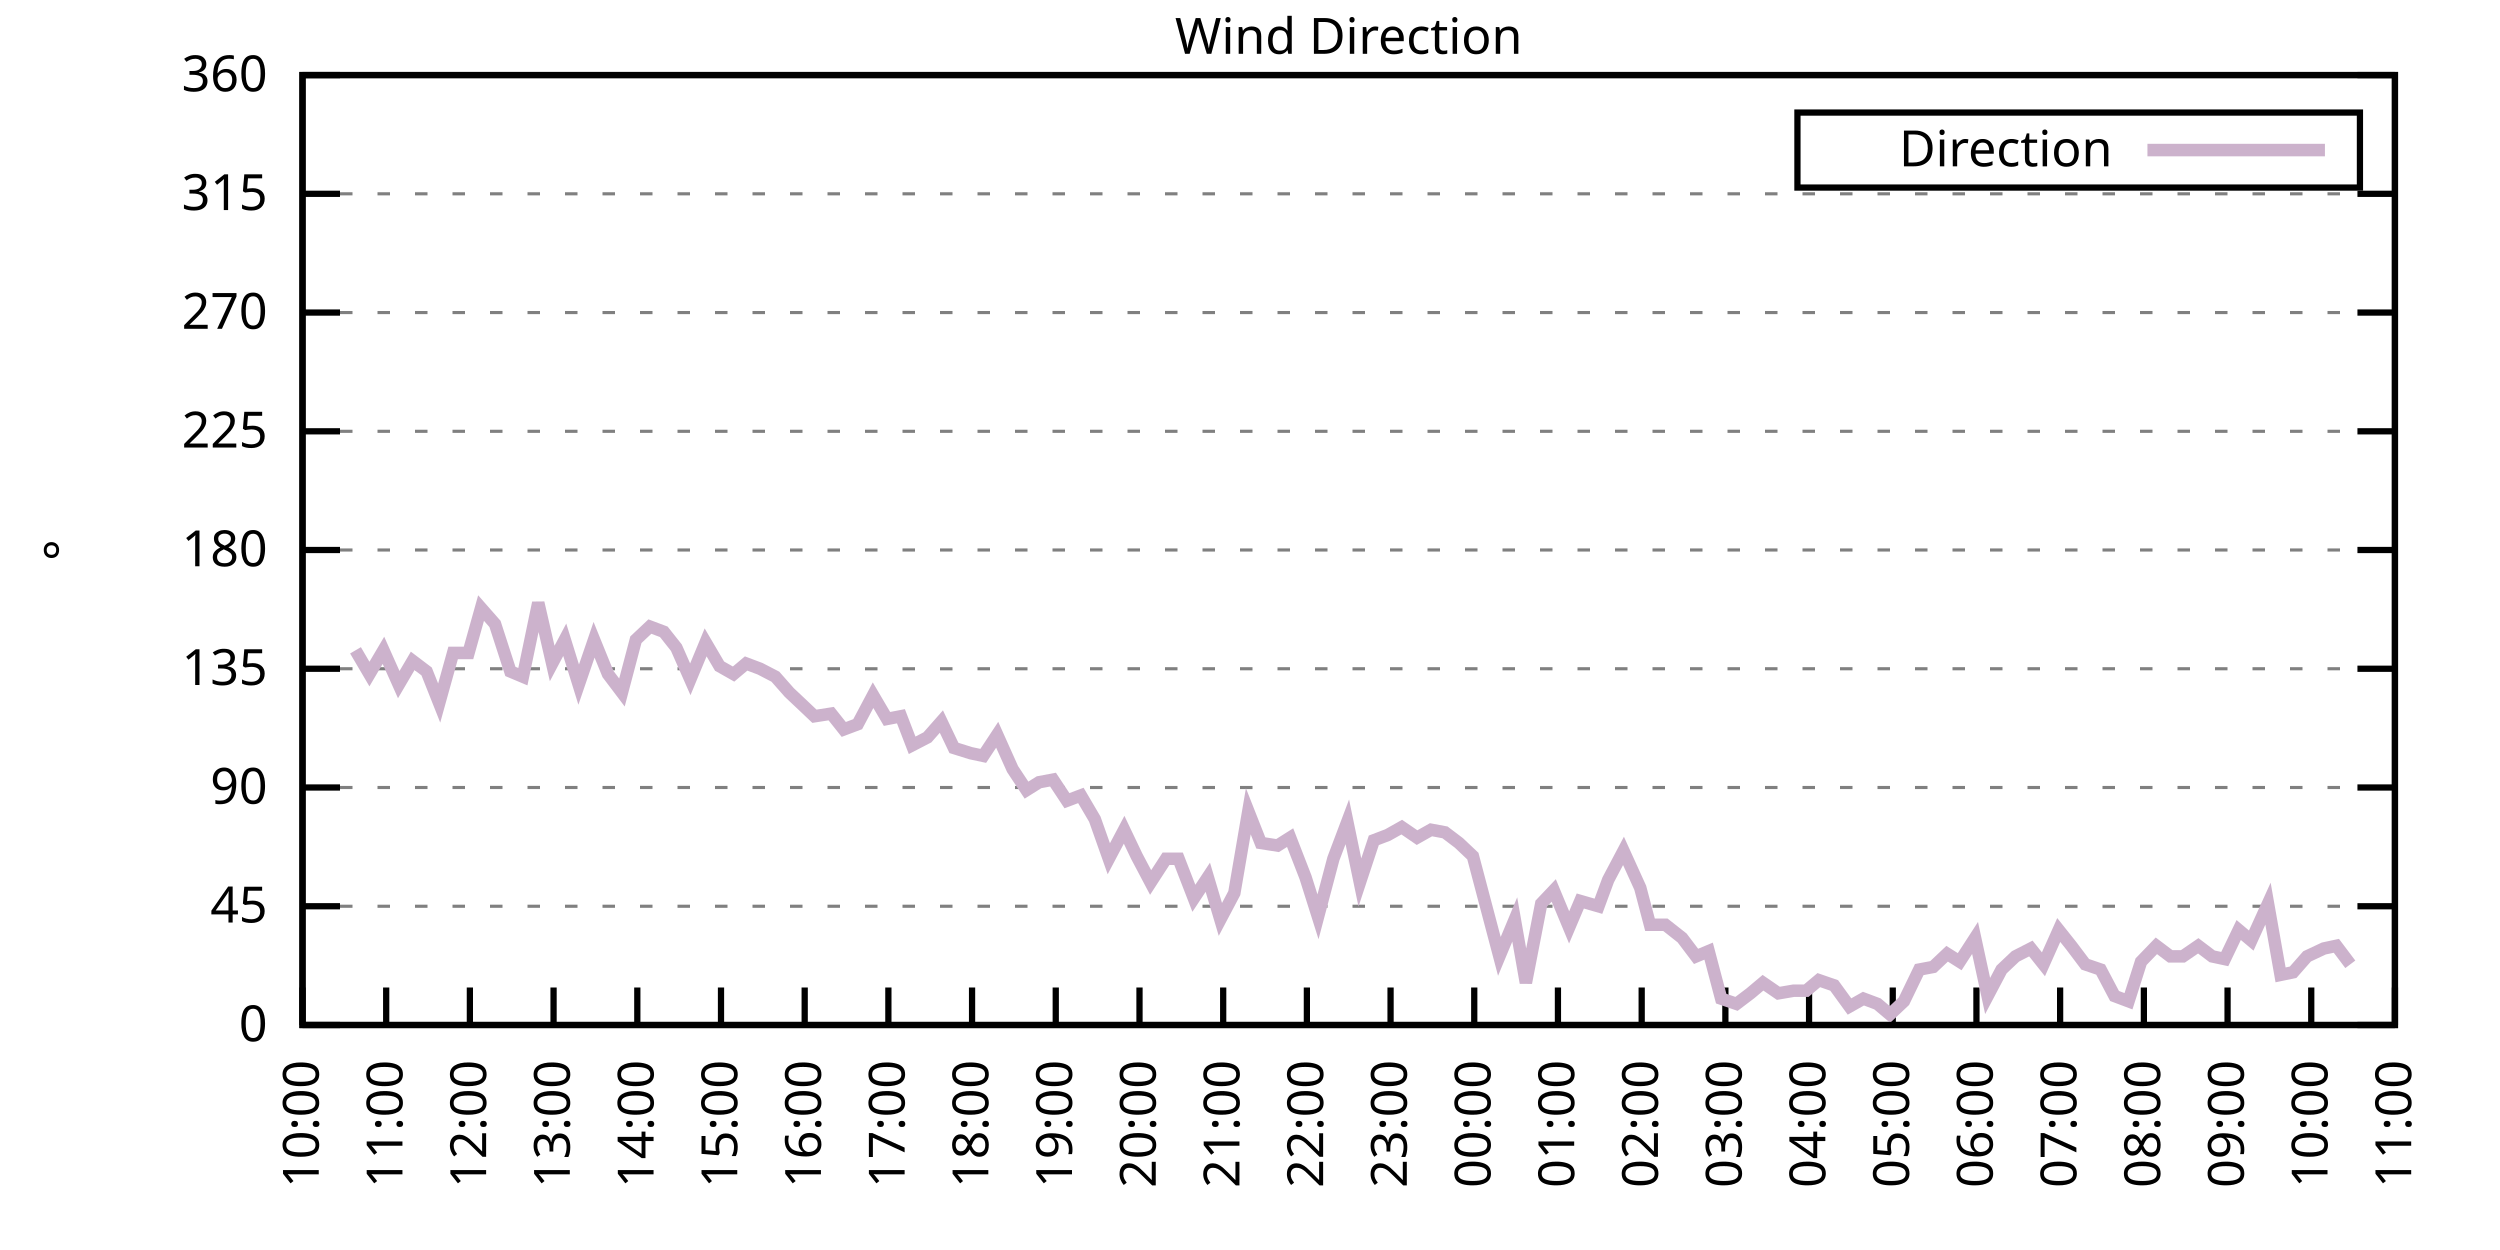
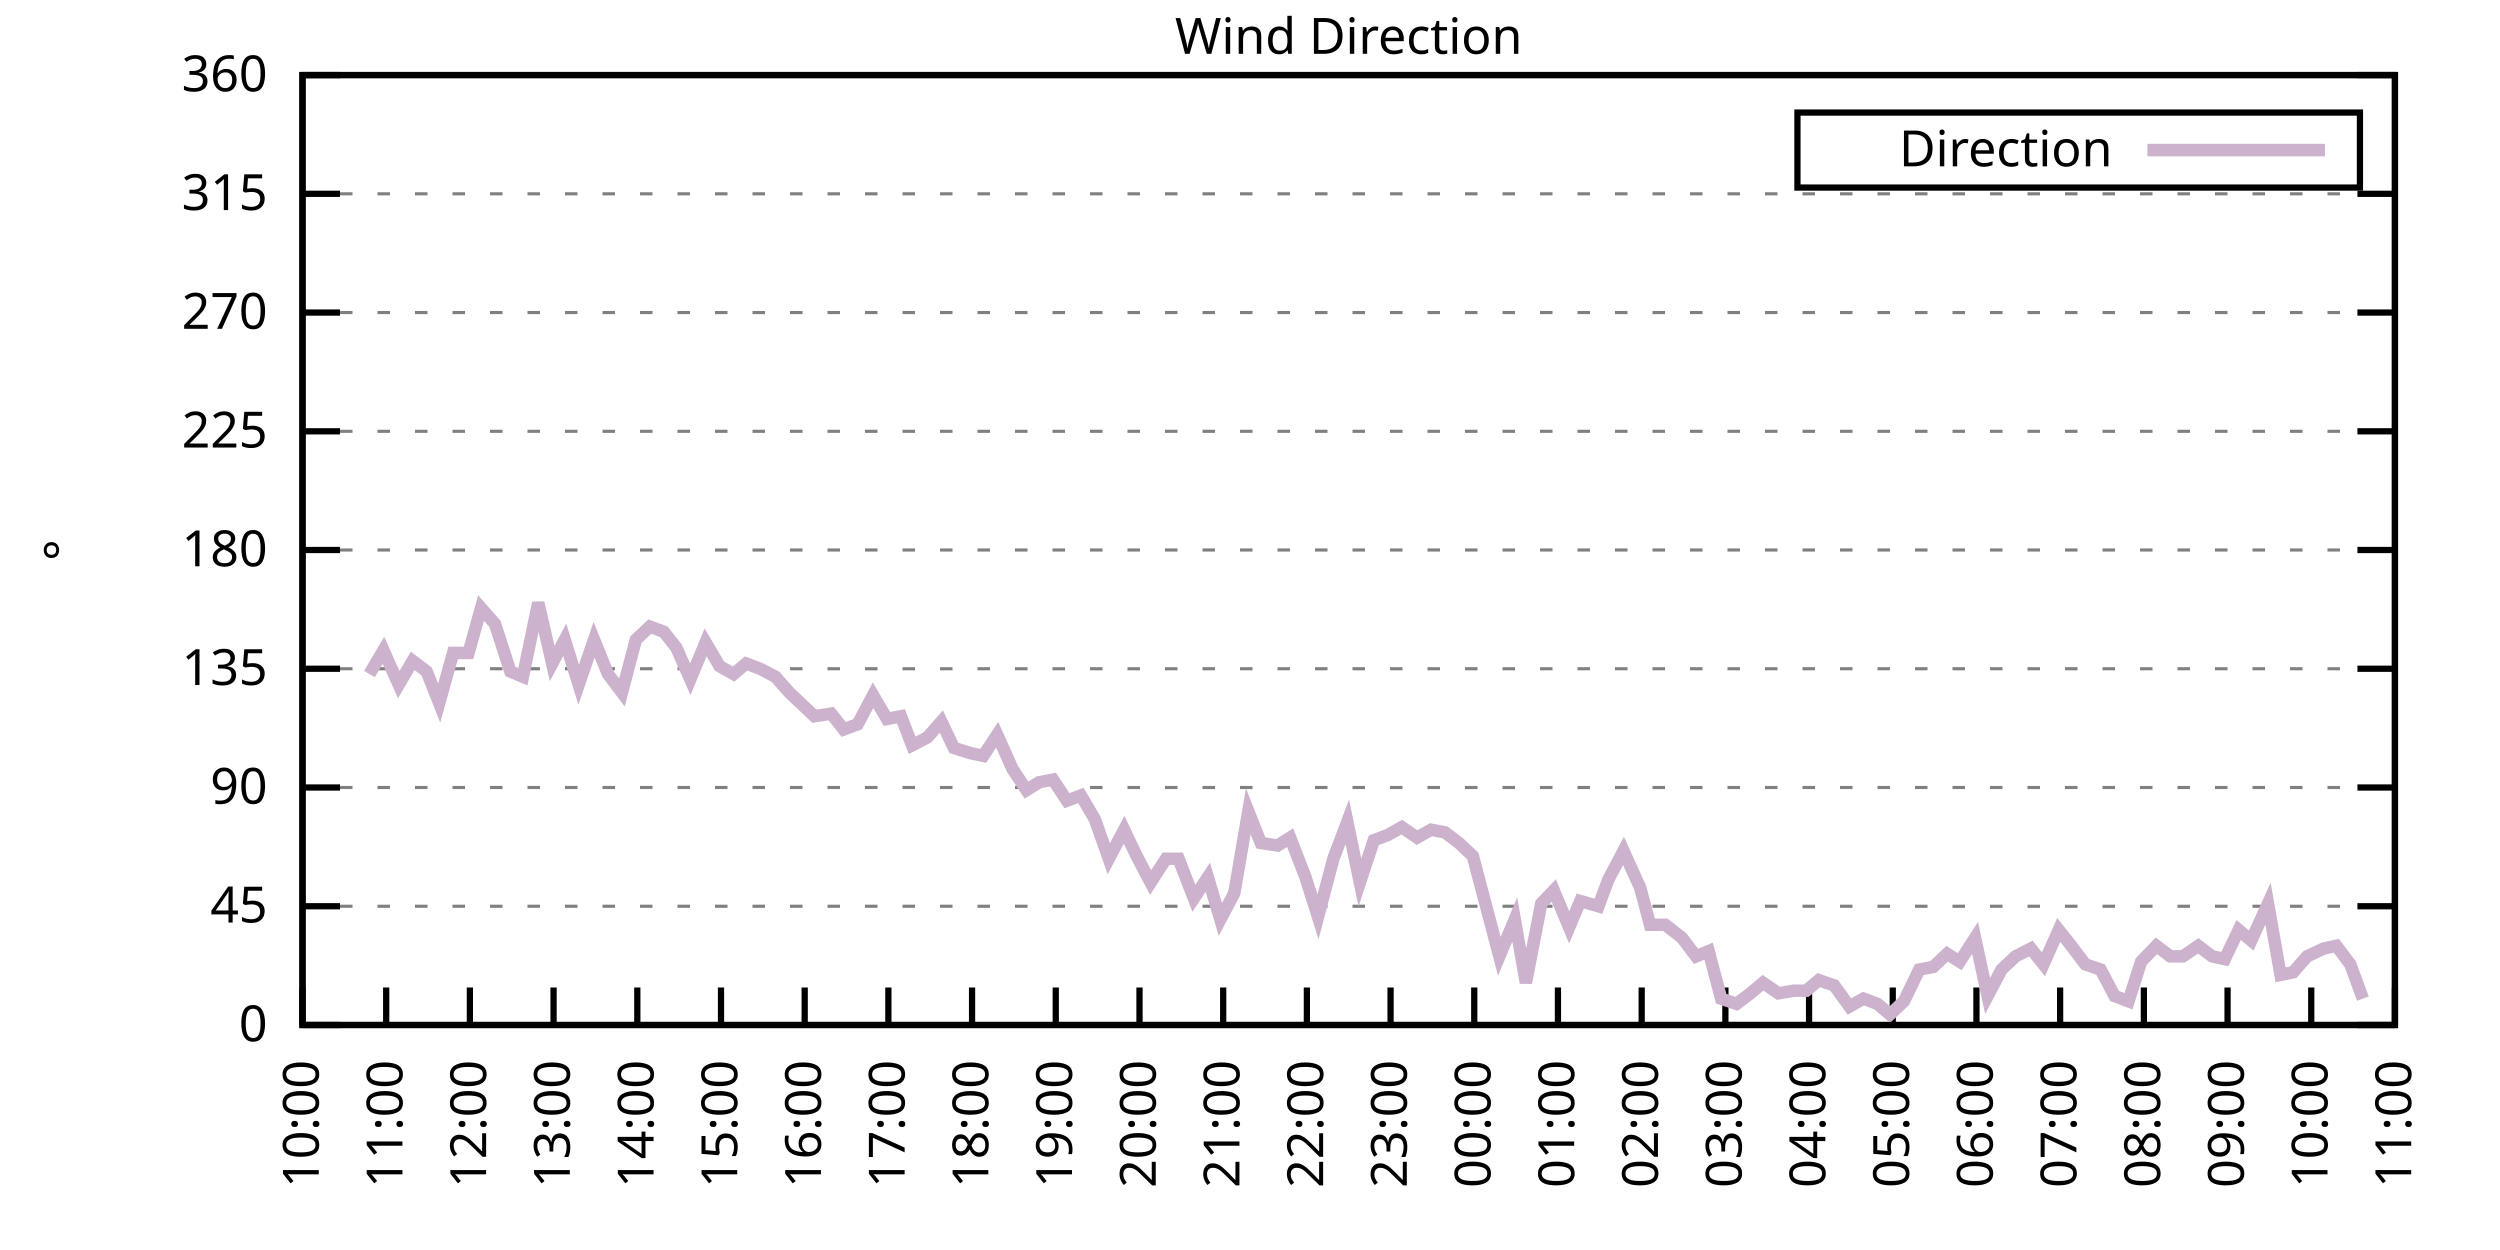
<svg xmlns="http://www.w3.org/2000/svg" xmlns:xlink="http://www.w3.org/1999/xlink" width="400" height="200" viewBox="0 0 400 200">
  <g id="gnuplot_canvas">
    <rect x="0" y="0" width="400" height="200" fill="none" />
    <defs>
      <circle id="gpDot" r="0.5" stroke-width="0.5" stroke="currentColor" />
      <path id="gpPt0" stroke-width="0.333" stroke="currentColor" d="M-1,0 h2 M0,-1 v2" />
      <path id="gpPt1" stroke-width="0.333" stroke="currentColor" d="M-1,-1 L1,1 M1,-1 L-1,1" />
      <path id="gpPt2" stroke-width="0.333" stroke="currentColor" d="M-1,0 L1,0 M0,-1 L0,1 M-1,-1 L1,1 M-1,1 L1,-1" />
      <rect id="gpPt3" stroke-width="0.333" stroke="currentColor" x="-1" y="-1" width="2" height="2" />
      <rect id="gpPt4" stroke-width="0.333" stroke="currentColor" fill="currentColor" x="-1" y="-1" width="2" height="2" />
      <circle id="gpPt5" stroke-width="0.333" stroke="currentColor" cx="0" cy="0" r="1" />
      <use xlink:href="#gpPt5" id="gpPt6" fill="currentColor" stroke="none" />
      <path id="gpPt7" stroke-width="0.333" stroke="currentColor" d="M0,-1.33 L-1.33,0.67 L1.33,0.67 z" />
      <use xlink:href="#gpPt7" id="gpPt8" fill="currentColor" stroke="none" />
      <use xlink:href="#gpPt7" id="gpPt9" stroke="currentColor" transform="rotate(180)" />
      <use xlink:href="#gpPt9" id="gpPt10" fill="currentColor" stroke="none" />
      <use xlink:href="#gpPt3" id="gpPt11" stroke="currentColor" transform="rotate(45)" />
      <use xlink:href="#gpPt11" id="gpPt12" fill="currentColor" stroke="none" />
      <path id="gpPt13" stroke-width="0.333" stroke="currentColor" d="M0,1.330 L1.265,0.411 L0.782,-1.067 L-0.782,-1.076 L-1.265,0.411 z" />
      <use xlink:href="#gpPt13" id="gpPt14" fill="currentColor" stroke="none" />
      <filter id="textbox" filterUnits="objectBoundingBox" x="0" y="0" height="1" width="1">
        <feFlood flood-color="white" flood-opacity="1" result="bgnd" />
        <feComposite in="SourceGraphic" in2="bgnd" operator="atop" />
      </filter>
      <filter id="greybox" filterUnits="objectBoundingBox" x="0" y="0" height="1" width="1">
        <feFlood flood-color="lightgrey" flood-opacity="1" result="grey" />
        <feComposite in="SourceGraphic" in2="grey" operator="atop" />
      </filter>
    </defs>
    <g fill="none" color="white" stroke="currentColor" stroke-width="1.00" stroke-linecap="butt" stroke-linejoin="miter">
</g>
    <g fill="none" color="black" stroke="currentColor" stroke-width="1.00" stroke-linecap="butt" stroke-linejoin="miter">
      <g stroke="none" shape-rendering="crispEdges">
        <polygon fill="rgb(255, 255, 255)" points="48.40,164.00 383.18,164.00 383.18,12.02 48.40,12.02 " />
      </g>
    </g>
    <g fill="none" color="black" stroke="currentColor" stroke-width="1.00" stroke-linecap="butt" stroke-linejoin="miter">
</g>
    <g fill="none" color="black" stroke="black" stroke-width="0.50" stroke-linecap="butt" stroke-linejoin="miter">
</g>
    <g fill="none" color="gray" stroke="currentColor" stroke-width="0.50" stroke-linecap="butt" stroke-linejoin="miter">
      <path stroke="gray" stroke-dasharray="2,4" class="gridline" d="M48.40,164.00 L383.19,164.00  " />
    </g>
    <g fill="none" color="gray" stroke="gray" stroke-width="1.00" stroke-linecap="butt" stroke-linejoin="miter">
</g>
    <g fill="none" color="black" stroke="currentColor" stroke-width="1.00" stroke-linecap="butt" stroke-linejoin="miter">
      <path stroke="black" d="M48.40,164.00 L54.40,164.00 M383.19,164.00 L377.19,164.00  " />
      <g transform="translate(42.80,166.60)" stroke="none" fill="black" font-family="Sans" font-size="8.00" text-anchor="end">
        <text>
          <tspan font-family="Sans"> 0</tspan>
        </text>
      </g>
    </g>
    <g fill="none" color="black" stroke="currentColor" stroke-width="1.00" stroke-linecap="butt" stroke-linejoin="miter">
</g>
    <g fill="none" color="black" stroke="black" stroke-width="0.50" stroke-linecap="butt" stroke-linejoin="miter">
</g>
    <g fill="none" color="gray" stroke="currentColor" stroke-width="0.50" stroke-linecap="butt" stroke-linejoin="miter">
      <path stroke="gray" stroke-dasharray="2,4" class="gridline" d="M48.40,145.00 L383.19,145.00  " />
    </g>
    <g fill="none" color="gray" stroke="gray" stroke-width="1.00" stroke-linecap="butt" stroke-linejoin="miter">
</g>
    <g fill="none" color="black" stroke="currentColor" stroke-width="1.00" stroke-linecap="butt" stroke-linejoin="miter">
      <path stroke="black" d="M48.40,145.00 L54.40,145.00 M383.19,145.00 L377.19,145.00  " />
      <g transform="translate(42.80,147.60)" stroke="none" fill="black" font-family="Sans" font-size="8.00" text-anchor="end">
        <text>
          <tspan font-family="Sans"> 45</tspan>
        </text>
      </g>
    </g>
    <g fill="none" color="black" stroke="currentColor" stroke-width="1.00" stroke-linecap="butt" stroke-linejoin="miter">
</g>
    <g fill="none" color="black" stroke="black" stroke-width="0.50" stroke-linecap="butt" stroke-linejoin="miter">
</g>
    <g fill="none" color="gray" stroke="currentColor" stroke-width="0.50" stroke-linecap="butt" stroke-linejoin="miter">
      <path stroke="gray" stroke-dasharray="2,4" class="gridline" d="M48.40,126.00 L383.19,126.00  " />
    </g>
    <g fill="none" color="gray" stroke="gray" stroke-width="1.00" stroke-linecap="butt" stroke-linejoin="miter">
</g>
    <g fill="none" color="black" stroke="currentColor" stroke-width="1.00" stroke-linecap="butt" stroke-linejoin="miter">
      <path stroke="black" d="M48.40,126.00 L54.40,126.00 M383.19,126.00 L377.19,126.00  " />
      <g transform="translate(42.80,128.60)" stroke="none" fill="black" font-family="Sans" font-size="8.00" text-anchor="end">
        <text>
          <tspan font-family="Sans"> 90</tspan>
        </text>
      </g>
    </g>
    <g fill="none" color="black" stroke="currentColor" stroke-width="1.00" stroke-linecap="butt" stroke-linejoin="miter">
</g>
    <g fill="none" color="black" stroke="black" stroke-width="0.50" stroke-linecap="butt" stroke-linejoin="miter">
</g>
    <g fill="none" color="gray" stroke="currentColor" stroke-width="0.50" stroke-linecap="butt" stroke-linejoin="miter">
      <path stroke="gray" stroke-dasharray="2,4" class="gridline" d="M48.40,107.00 L383.19,107.00  " />
    </g>
    <g fill="none" color="gray" stroke="gray" stroke-width="1.00" stroke-linecap="butt" stroke-linejoin="miter">
</g>
    <g fill="none" color="black" stroke="currentColor" stroke-width="1.00" stroke-linecap="butt" stroke-linejoin="miter">
      <path stroke="black" d="M48.40,107.00 L54.40,107.00 M383.19,107.00 L377.19,107.00  " />
      <g transform="translate(42.80,109.60)" stroke="none" fill="black" font-family="Sans" font-size="8.00" text-anchor="end">
        <text>
          <tspan font-family="Sans"> 135</tspan>
        </text>
      </g>
    </g>
    <g fill="none" color="black" stroke="currentColor" stroke-width="1.00" stroke-linecap="butt" stroke-linejoin="miter">
</g>
    <g fill="none" color="black" stroke="black" stroke-width="0.50" stroke-linecap="butt" stroke-linejoin="miter">
</g>
    <g fill="none" color="gray" stroke="currentColor" stroke-width="0.50" stroke-linecap="butt" stroke-linejoin="miter">
      <path stroke="gray" stroke-dasharray="2,4" class="gridline" d="M48.40,88.00 L383.19,88.00  " />
    </g>
    <g fill="none" color="gray" stroke="gray" stroke-width="1.00" stroke-linecap="butt" stroke-linejoin="miter">
</g>
    <g fill="none" color="black" stroke="currentColor" stroke-width="1.00" stroke-linecap="butt" stroke-linejoin="miter">
      <path stroke="black" d="M48.40,88.00 L54.40,88.00 M383.19,88.00 L377.19,88.00  " />
      <g transform="translate(42.80,90.60)" stroke="none" fill="black" font-family="Sans" font-size="8.00" text-anchor="end">
        <text>
          <tspan font-family="Sans"> 180</tspan>
        </text>
      </g>
    </g>
    <g fill="none" color="black" stroke="currentColor" stroke-width="1.00" stroke-linecap="butt" stroke-linejoin="miter">
</g>
    <g fill="none" color="black" stroke="black" stroke-width="0.50" stroke-linecap="butt" stroke-linejoin="miter">
</g>
    <g fill="none" color="gray" stroke="currentColor" stroke-width="0.50" stroke-linecap="butt" stroke-linejoin="miter">
      <path stroke="gray" stroke-dasharray="2,4" class="gridline" d="M48.40,69.01 L383.19,69.01  " />
    </g>
    <g fill="none" color="gray" stroke="gray" stroke-width="1.00" stroke-linecap="butt" stroke-linejoin="miter">
</g>
    <g fill="none" color="black" stroke="currentColor" stroke-width="1.00" stroke-linecap="butt" stroke-linejoin="miter">
      <path stroke="black" d="M48.40,69.01 L54.40,69.01 M383.19,69.01 L377.19,69.01  " />
      <g transform="translate(42.80,71.61)" stroke="none" fill="black" font-family="Sans" font-size="8.00" text-anchor="end">
        <text>
          <tspan font-family="Sans"> 225</tspan>
        </text>
      </g>
    </g>
    <g fill="none" color="black" stroke="currentColor" stroke-width="1.00" stroke-linecap="butt" stroke-linejoin="miter">
</g>
    <g fill="none" color="black" stroke="black" stroke-width="0.50" stroke-linecap="butt" stroke-linejoin="miter">
</g>
    <g fill="none" color="gray" stroke="currentColor" stroke-width="0.50" stroke-linecap="butt" stroke-linejoin="miter">
      <path stroke="gray" stroke-dasharray="2,4" class="gridline" d="M48.40,50.01 L383.19,50.01  " />
    </g>
    <g fill="none" color="gray" stroke="gray" stroke-width="1.00" stroke-linecap="butt" stroke-linejoin="miter">
</g>
    <g fill="none" color="black" stroke="currentColor" stroke-width="1.00" stroke-linecap="butt" stroke-linejoin="miter">
      <path stroke="black" d="M48.40,50.01 L54.40,50.01 M383.19,50.01 L377.19,50.01  " />
      <g transform="translate(42.80,52.61)" stroke="none" fill="black" font-family="Sans" font-size="8.00" text-anchor="end">
        <text>
          <tspan font-family="Sans"> 270</tspan>
        </text>
      </g>
    </g>
    <g fill="none" color="black" stroke="currentColor" stroke-width="1.00" stroke-linecap="butt" stroke-linejoin="miter">
</g>
    <g fill="none" color="black" stroke="black" stroke-width="0.50" stroke-linecap="butt" stroke-linejoin="miter">
</g>
    <g fill="none" color="gray" stroke="currentColor" stroke-width="0.50" stroke-linecap="butt" stroke-linejoin="miter">
      <path stroke="gray" stroke-dasharray="2,4" class="gridline" d="M48.40,31.01 L383.19,31.01  " />
    </g>
    <g fill="none" color="gray" stroke="gray" stroke-width="1.00" stroke-linecap="butt" stroke-linejoin="miter">
</g>
    <g fill="none" color="black" stroke="currentColor" stroke-width="1.00" stroke-linecap="butt" stroke-linejoin="miter">
      <path stroke="black" d="M48.40,31.01 L54.40,31.01 M383.19,31.01 L377.19,31.01  " />
      <g transform="translate(42.80,33.61)" stroke="none" fill="black" font-family="Sans" font-size="8.00" text-anchor="end">
        <text>
          <tspan font-family="Sans"> 315</tspan>
        </text>
      </g>
    </g>
    <g fill="none" color="black" stroke="currentColor" stroke-width="1.00" stroke-linecap="butt" stroke-linejoin="miter">
</g>
    <g fill="none" color="black" stroke="black" stroke-width="0.50" stroke-linecap="butt" stroke-linejoin="miter">
</g>
    <g fill="none" color="gray" stroke="currentColor" stroke-width="0.50" stroke-linecap="butt" stroke-linejoin="miter">
      <path stroke="gray" stroke-dasharray="2,4" class="gridline" d="M48.40,12.01 L383.19,12.01  " />
    </g>
    <g fill="none" color="gray" stroke="gray" stroke-width="1.00" stroke-linecap="butt" stroke-linejoin="miter">
</g>
    <g fill="none" color="black" stroke="currentColor" stroke-width="1.00" stroke-linecap="butt" stroke-linejoin="miter">
      <path stroke="black" d="M48.40,12.01 L54.40,12.01 M383.19,12.01 L377.19,12.01  " />
      <g transform="translate(42.80,14.61)" stroke="none" fill="black" font-family="Sans" font-size="8.00" text-anchor="end">
        <text>
          <tspan font-family="Sans"> 360</tspan>
        </text>
      </g>
    </g>
    <g fill="none" color="black" stroke="currentColor" stroke-width="1.00" stroke-linecap="butt" stroke-linejoin="miter">
      <path stroke="black" d="M48.40,164.00 L48.40,158.00  " />
      <g transform="translate(51.00,169.60) rotate(270.00)" stroke="none" fill="black" font-family="Sans" font-size="8.00" text-anchor="end">
        <text>
          <tspan font-family="Sans">10:00</tspan>
        </text>
      </g>
    </g>
    <g fill="none" color="black" stroke="currentColor" stroke-width="1.00" stroke-linecap="butt" stroke-linejoin="miter">
      <path stroke="black" d="M61.79,164.00 L61.79,158.00  " />
      <g transform="translate(64.39,169.60) rotate(270.00)" stroke="none" fill="black" font-family="Sans" font-size="8.00" text-anchor="end">
        <text>
          <tspan font-family="Sans">11:00</tspan>
        </text>
      </g>
    </g>
    <g fill="none" color="black" stroke="currentColor" stroke-width="1.00" stroke-linecap="butt" stroke-linejoin="miter">
      <path stroke="black" d="M75.18,164.00 L75.18,158.00  " />
      <g transform="translate(77.78,169.60) rotate(270.00)" stroke="none" fill="black" font-family="Sans" font-size="8.00" text-anchor="end">
        <text>
          <tspan font-family="Sans">12:00</tspan>
        </text>
      </g>
    </g>
    <g fill="none" color="black" stroke="currentColor" stroke-width="1.00" stroke-linecap="butt" stroke-linejoin="miter">
      <path stroke="black" d="M88.57,164.00 L88.57,158.00  " />
      <g transform="translate(91.17,169.60) rotate(270.00)" stroke="none" fill="black" font-family="Sans" font-size="8.00" text-anchor="end">
        <text>
          <tspan font-family="Sans">13:00</tspan>
        </text>
      </g>
    </g>
    <g fill="none" color="black" stroke="currentColor" stroke-width="1.00" stroke-linecap="butt" stroke-linejoin="miter">
      <path stroke="black" d="M101.97,164.00 L101.97,158.00  " />
      <g transform="translate(104.57,169.60) rotate(270.00)" stroke="none" fill="black" font-family="Sans" font-size="8.00" text-anchor="end">
        <text>
          <tspan font-family="Sans">14:00</tspan>
        </text>
      </g>
    </g>
    <g fill="none" color="black" stroke="currentColor" stroke-width="1.00" stroke-linecap="butt" stroke-linejoin="miter">
      <path stroke="black" d="M115.36,164.00 L115.36,158.00  " />
      <g transform="translate(117.96,169.60) rotate(270.00)" stroke="none" fill="black" font-family="Sans" font-size="8.00" text-anchor="end">
        <text>
          <tspan font-family="Sans">15:00</tspan>
        </text>
      </g>
    </g>
    <g fill="none" color="black" stroke="currentColor" stroke-width="1.00" stroke-linecap="butt" stroke-linejoin="miter">
      <path stroke="black" d="M128.75,164.00 L128.75,158.00  " />
      <g transform="translate(131.35,169.60) rotate(270.00)" stroke="none" fill="black" font-family="Sans" font-size="8.00" text-anchor="end">
        <text>
          <tspan font-family="Sans">16:00</tspan>
        </text>
      </g>
    </g>
    <g fill="none" color="black" stroke="currentColor" stroke-width="1.00" stroke-linecap="butt" stroke-linejoin="miter">
      <path stroke="black" d="M142.14,164.00 L142.14,158.00  " />
      <g transform="translate(144.74,169.60) rotate(270.00)" stroke="none" fill="black" font-family="Sans" font-size="8.00" text-anchor="end">
        <text>
          <tspan font-family="Sans">17:00</tspan>
        </text>
      </g>
    </g>
    <g fill="none" color="black" stroke="currentColor" stroke-width="1.00" stroke-linecap="butt" stroke-linejoin="miter">
      <path stroke="black" d="M155.53,164.00 L155.53,158.00  " />
      <g transform="translate(158.13,169.60) rotate(270.00)" stroke="none" fill="black" font-family="Sans" font-size="8.00" text-anchor="end">
        <text>
          <tspan font-family="Sans">18:00</tspan>
        </text>
      </g>
    </g>
    <g fill="none" color="black" stroke="currentColor" stroke-width="1.00" stroke-linecap="butt" stroke-linejoin="miter">
      <path stroke="black" d="M168.92,164.00 L168.92,158.00  " />
      <g transform="translate(171.52,169.60) rotate(270.00)" stroke="none" fill="black" font-family="Sans" font-size="8.00" text-anchor="end">
        <text>
          <tspan font-family="Sans">19:00</tspan>
        </text>
      </g>
    </g>
    <g fill="none" color="black" stroke="currentColor" stroke-width="1.00" stroke-linecap="butt" stroke-linejoin="miter">
      <path stroke="black" d="M182.32,164.00 L182.32,158.00  " />
      <g transform="translate(184.92,169.60) rotate(270.00)" stroke="none" fill="black" font-family="Sans" font-size="8.00" text-anchor="end">
        <text>
          <tspan font-family="Sans">20:00</tspan>
        </text>
      </g>
    </g>
    <g fill="none" color="black" stroke="currentColor" stroke-width="1.00" stroke-linecap="butt" stroke-linejoin="miter">
      <path stroke="black" d="M195.71,164.00 L195.71,158.00  " />
      <g transform="translate(198.31,169.60) rotate(270.00)" stroke="none" fill="black" font-family="Sans" font-size="8.00" text-anchor="end">
        <text>
          <tspan font-family="Sans">21:00</tspan>
        </text>
      </g>
    </g>
    <g fill="none" color="black" stroke="currentColor" stroke-width="1.00" stroke-linecap="butt" stroke-linejoin="miter">
      <path stroke="black" d="M209.10,164.00 L209.10,158.00  " />
      <g transform="translate(211.70,169.60) rotate(270.00)" stroke="none" fill="black" font-family="Sans" font-size="8.00" text-anchor="end">
        <text>
          <tspan font-family="Sans">22:00</tspan>
        </text>
      </g>
    </g>
    <g fill="none" color="black" stroke="currentColor" stroke-width="1.00" stroke-linecap="butt" stroke-linejoin="miter">
      <path stroke="black" d="M222.49,164.00 L222.49,158.00  " />
      <g transform="translate(225.09,169.60) rotate(270.00)" stroke="none" fill="black" font-family="Sans" font-size="8.00" text-anchor="end">
        <text>
          <tspan font-family="Sans">23:00</tspan>
        </text>
      </g>
    </g>
    <g fill="none" color="black" stroke="currentColor" stroke-width="1.00" stroke-linecap="butt" stroke-linejoin="miter">
      <path stroke="black" d="M235.88,164.00 L235.88,158.00  " />
      <g transform="translate(238.48,169.60) rotate(270.00)" stroke="none" fill="black" font-family="Sans" font-size="8.00" text-anchor="end">
        <text>
          <tspan font-family="Sans">00:00</tspan>
        </text>
      </g>
    </g>
    <g fill="none" color="black" stroke="currentColor" stroke-width="1.00" stroke-linecap="butt" stroke-linejoin="miter">
      <path stroke="black" d="M249.27,164.00 L249.27,158.00  " />
      <g transform="translate(251.87,169.60) rotate(270.00)" stroke="none" fill="black" font-family="Sans" font-size="8.00" text-anchor="end">
        <text>
          <tspan font-family="Sans">01:00</tspan>
        </text>
      </g>
    </g>
    <g fill="none" color="black" stroke="currentColor" stroke-width="1.00" stroke-linecap="butt" stroke-linejoin="miter">
      <path stroke="black" d="M262.67,164.00 L262.67,158.00  " />
      <g transform="translate(265.27,169.60) rotate(270.00)" stroke="none" fill="black" font-family="Sans" font-size="8.00" text-anchor="end">
        <text>
          <tspan font-family="Sans">02:00</tspan>
        </text>
      </g>
    </g>
    <g fill="none" color="black" stroke="currentColor" stroke-width="1.00" stroke-linecap="butt" stroke-linejoin="miter">
      <path stroke="black" d="M276.06,164.00 L276.06,158.00  " />
      <g transform="translate(278.66,169.60) rotate(270.00)" stroke="none" fill="black" font-family="Sans" font-size="8.00" text-anchor="end">
        <text>
          <tspan font-family="Sans">03:00</tspan>
        </text>
      </g>
    </g>
    <g fill="none" color="black" stroke="currentColor" stroke-width="1.00" stroke-linecap="butt" stroke-linejoin="miter">
      <path stroke="black" d="M289.45,164.00 L289.45,158.00  " />
      <g transform="translate(292.05,169.60) rotate(270.00)" stroke="none" fill="black" font-family="Sans" font-size="8.00" text-anchor="end">
        <text>
          <tspan font-family="Sans">04:00</tspan>
        </text>
      </g>
    </g>
    <g fill="none" color="black" stroke="currentColor" stroke-width="1.00" stroke-linecap="butt" stroke-linejoin="miter">
      <path stroke="black" d="M302.84,164.00 L302.84,158.00  " />
      <g transform="translate(305.44,169.60) rotate(270.00)" stroke="none" fill="black" font-family="Sans" font-size="8.00" text-anchor="end">
        <text>
          <tspan font-family="Sans">05:00</tspan>
        </text>
      </g>
    </g>
    <g fill="none" color="black" stroke="currentColor" stroke-width="1.00" stroke-linecap="butt" stroke-linejoin="miter">
      <path stroke="black" d="M316.23,164.00 L316.23,158.00  " />
      <g transform="translate(318.83,169.60) rotate(270.00)" stroke="none" fill="black" font-family="Sans" font-size="8.00" text-anchor="end">
        <text>
          <tspan font-family="Sans">06:00</tspan>
        </text>
      </g>
    </g>
    <g fill="none" color="black" stroke="currentColor" stroke-width="1.00" stroke-linecap="butt" stroke-linejoin="miter">
      <path stroke="black" d="M329.62,164.00 L329.62,158.00  " />
      <g transform="translate(332.22,169.60) rotate(270.00)" stroke="none" fill="black" font-family="Sans" font-size="8.00" text-anchor="end">
        <text>
          <tspan font-family="Sans">07:00</tspan>
        </text>
      </g>
    </g>
    <g fill="none" color="black" stroke="currentColor" stroke-width="1.00" stroke-linecap="butt" stroke-linejoin="miter">
      <path stroke="black" d="M343.02,164.00 L343.02,158.00  " />
      <g transform="translate(345.62,169.60) rotate(270.00)" stroke="none" fill="black" font-family="Sans" font-size="8.00" text-anchor="end">
        <text>
          <tspan font-family="Sans">08:00</tspan>
        </text>
      </g>
    </g>
    <g fill="none" color="black" stroke="currentColor" stroke-width="1.00" stroke-linecap="butt" stroke-linejoin="miter">
      <path stroke="black" d="M356.41,164.00 L356.41,158.00  " />
      <g transform="translate(359.01,169.60) rotate(270.00)" stroke="none" fill="black" font-family="Sans" font-size="8.00" text-anchor="end">
        <text>
          <tspan font-family="Sans">09:00</tspan>
        </text>
      </g>
    </g>
    <g fill="none" color="black" stroke="currentColor" stroke-width="1.00" stroke-linecap="butt" stroke-linejoin="miter">
      <path stroke="black" d="M369.80,164.00 L369.80,158.00  " />
      <g transform="translate(372.40,169.60) rotate(270.00)" stroke="none" fill="black" font-family="Sans" font-size="8.00" text-anchor="end">
        <text>
          <tspan font-family="Sans">10:00</tspan>
        </text>
      </g>
    </g>
    <g fill="none" color="black" stroke="currentColor" stroke-width="1.00" stroke-linecap="butt" stroke-linejoin="miter">
      <path stroke="black" d="M383.19,164.00 L383.19,158.00  " />
      <g transform="translate(385.79,169.60) rotate(270.00)" stroke="none" fill="black" font-family="Sans" font-size="8.00" text-anchor="end">
        <text>
          <tspan font-family="Sans">11:00</tspan>
        </text>
      </g>
    </g>
    <g fill="none" color="black" stroke="currentColor" stroke-width="1.00" stroke-linecap="butt" stroke-linejoin="miter">
</g>
    <g fill="none" color="black" stroke="currentColor" stroke-width="1.00" stroke-linecap="butt" stroke-linejoin="miter">
      <path stroke="black" d="M48.40,12.01 L48.40,164.00 L383.19,164.00 L383.19,12.01 L48.40,12.01 Z  " />
    </g>
    <g fill="none" color="black" stroke="currentColor" stroke-width="1.00" stroke-linecap="butt" stroke-linejoin="miter">
</g>
    <g fill="none" color="black" stroke="currentColor" stroke-width="1.00" stroke-linecap="butt" stroke-linejoin="miter">
      <path stroke="black" d="M287.59,30.01 L287.59,18.01 L377.59,18.01 L377.59,30.01 L287.59,30.01 Z  " />
    </g>
    <g id="Wind_direction_plot_1">
      <g fill="none" color="white" stroke="black" stroke-width="2.00" stroke-linecap="butt" stroke-linejoin="miter">
</g>
      <g fill="none" color="black" stroke="currentColor" stroke-width="2.00" stroke-linecap="butt" stroke-linejoin="miter">
        <g transform="translate(337.99,26.61)" stroke="none" fill="black" font-family="Sans" font-size="8.00" text-anchor="end">
          <text>
            <tspan font-family="Sans">Direction</tspan>
          </text>
        </g>
      </g>
      <g fill="none" color="black" stroke="currentColor" stroke-width="2.00" stroke-linecap="butt" stroke-linejoin="miter">
-         <path stroke="rgb(204, 178, 204)" d="M343.59,24.01 L371.99,24.01 M56.88,104.05 L59.11,107.85 L61.35,104.05 L63.80,109.54 L66.03,105.74 L68.26,107.43   L70.27,112.49 L72.50,104.47 L74.96,104.47 L76.97,97.29 L79.20,99.83 L81.66,107.43 L83.66,108.27 L86.12,96.45   L88.35,106.16 L90.36,102.36 L92.59,109.54 L95.05,102.36 L97.28,107.85 L99.51,110.80 L101.74,102.36 L103.98,100.25   L106.21,101.09 L108.22,103.63 L110.45,108.69 L112.90,102.78 L115.13,106.58 L117.37,107.85 L119.38,106.16 L121.61,107.00   L124.06,108.27 L126.29,110.80 L128.53,112.91 L130.31,114.60 L132.99,114.18 L135.00,116.71 L137.23,115.87 L139.69,111.23   L141.92,115.03 L144.15,114.60 L145.94,119.25 L148.39,117.98 L150.62,115.45 L152.63,119.67 L155.31,120.51 L157.32,120.94   L159.55,117.56 L162.01,123.05 L164.24,126.42 L166.25,125.16 L168.48,124.74 L170.71,128.11 L172.94,127.27 L175.17,131.07   L177.41,137.40 L179.86,132.76 L181.87,136.98 L184.10,141.20 L186.56,137.40 L188.57,137.40 L191.02,143.73 L193.25,140.36   L195.26,147.11 L197.49,142.89 L199.73,129.80 L201.73,134.87 L204.41,135.29 L206.42,134.02 L208.88,140.36 L210.88,146.69   L213.34,137.40 L215.57,131.49 L217.58,141.20 L219.81,134.45 L222.04,133.60 L224.28,132.34 L226.73,134.02 L228.96,132.76   L231.20,133.18 L233.43,134.87 L235.66,136.98 L237.89,145.42 L239.90,153.02 L242.36,147.11 L244.14,157.24 L246.60,144.58   L248.60,142.47 L251.06,148.38 L252.85,144.16 L255.75,145.00 L257.31,140.78 L259.76,136.14 L262.44,142.05 L264.00,147.96   L266.46,147.96 L269.14,150.07 L271.37,153.02 L273.38,152.18 L275.39,159.78 L277.84,160.62 L280.07,158.93 L282.08,157.24   L284.54,158.93 L286.99,158.51 L289.00,158.51 L291.01,156.82 L293.47,157.67 L295.92,161.04 L298.15,159.78 L300.39,160.62   L302.39,162.31 L304.63,160.20 L307.08,155.13 L309.31,154.71 L311.54,152.60 L313.55,153.87 L316.01,150.07 L318.02,159.36   L320.25,155.13 L322.48,153.02 L324.94,151.76 L326.95,154.29 L329.40,148.80 L331.41,151.33 L333.64,154.29 L336.10,155.13   L338.33,159.36 L340.56,160.20 L342.57,153.87 L345.02,151.33 L347.26,153.02 L349.26,153.02 L351.72,151.33 L353.95,153.02   L355.96,153.45 L358.19,148.80 L360.20,150.49 L362.88,144.58 L364.89,155.98 L366.90,155.56 L369.13,153.02 L371.81,151.76   L373.82,151.33 L376.05,154.29  " />
+         <path stroke="rgb(204, 178, 204)" d="M343.59,24.01 L371.99,24.01 M59.11,107.85 L61.35,104.05 L63.80,109.54 L66.03,105.74 L68.26,107.43 L70.27,112.49   L72.50,104.47 L74.96,104.47 L76.97,97.29 L79.20,99.83 L81.66,107.43 L83.66,108.27 L86.12,96.45 L88.35,106.16   L90.36,102.36 L92.59,109.54 L95.05,102.36 L97.28,107.85 L99.51,110.80 L101.74,102.36 L103.98,100.25 L106.21,101.09   L108.22,103.63 L110.45,108.69 L112.90,102.78 L115.13,106.58 L117.37,107.85 L119.38,106.16 L121.61,107.00 L124.06,108.27   L126.29,110.80 L128.53,112.91 L130.31,114.60 L132.99,114.18 L135.00,116.71 L137.23,115.87 L139.69,111.23 L141.92,115.03   L144.15,114.60 L145.94,119.25 L148.39,117.98 L150.62,115.45 L152.63,119.67 L155.31,120.51 L157.32,120.94 L159.55,117.56   L162.01,123.05 L164.24,126.42 L166.25,125.16 L168.48,124.74 L170.71,128.11 L172.94,127.27 L175.17,131.07 L177.41,137.40   L179.86,132.76 L181.87,136.98 L184.10,141.20 L186.56,137.40 L188.57,137.40 L191.02,143.73 L193.25,140.36 L195.26,147.11   L197.49,142.89 L199.73,129.80 L201.73,134.87 L204.41,135.29 L206.42,134.02 L208.88,140.36 L210.88,146.69 L213.34,137.40   L215.57,131.49 L217.58,141.20 L219.81,134.45 L222.04,133.60 L224.28,132.34 L226.73,134.02 L228.96,132.76 L231.20,133.18   L233.43,134.87 L235.66,136.98 L237.89,145.42 L239.90,153.02 L242.36,147.11 L244.14,157.24 L246.60,144.58 L248.60,142.47   L251.06,148.38 L252.85,144.16 L255.75,145.00 L257.31,140.78 L259.76,136.14 L262.44,142.05 L264.00,147.96 L266.46,147.96   L269.14,150.07 L271.37,153.02 L273.38,152.18 L275.39,159.78 L277.84,160.62 L280.07,158.93 L282.08,157.24 L284.54,158.93   L286.99,158.51 L289.00,158.51 L291.01,156.82 L293.47,157.67 L295.92,161.04 L298.15,159.78 L300.39,160.62 L302.39,162.31   L304.63,160.20 L307.08,155.13 L309.31,154.71 L311.54,152.60 L313.55,153.87 L316.01,150.07 L318.02,159.36 L320.25,155.13   L322.48,153.02 L324.94,151.76 L326.95,154.29 L329.40,148.80 L331.41,151.33 L333.64,154.29 L336.10,155.13 L338.33,159.36   L340.56,160.20 L342.57,153.87 L345.02,151.33 L347.26,153.02 L349.26,153.02 L351.72,151.33 L353.95,153.02 L355.96,153.45   L358.19,148.80 L360.20,150.49 L362.88,144.58 L364.89,155.98 L366.90,155.56 L369.13,153.02 L371.81,151.76 L373.82,151.33   L376.05,154.29 L378.06,159.78  " />
      </g>
    </g>
    <g fill="none" color="black" stroke="currentColor" stroke-width="2.00" stroke-linecap="butt" stroke-linejoin="miter">
</g>
    <g fill="none" color="black" stroke="black" stroke-width="1.00" stroke-linecap="butt" stroke-linejoin="miter">
</g>
    <g fill="none" color="black" stroke="currentColor" stroke-width="1.00" stroke-linecap="butt" stroke-linejoin="miter">
      <path stroke="black" d="M48.40,12.01 L48.40,164.00 L383.19,164.00 L383.19,12.01 L48.40,12.01 Z  " />
      <g transform="translate(12.80,88.01) rotate(270.00)" stroke="none" fill="black" font-family="Sans" font-size="8.00" text-anchor="middle">
        <text>
          <tspan font-family="Sans">°</tspan>
        </text>
      </g>
    </g>
    <g fill="none" color="black" stroke="currentColor" stroke-width="1.00" stroke-linecap="butt" stroke-linejoin="miter">
</g>
    <g fill="none" color="black" stroke="currentColor" stroke-width="1.00" stroke-linecap="butt" stroke-linejoin="miter">
      <g transform="translate(215.79,8.61)" stroke="none" fill="black" font-family="Sans" font-size="8.00" text-anchor="middle">
        <text>
          <tspan font-family="Sans">Wind Direction</tspan>
        </text>
      </g>
    </g>
    <g fill="none" color="black" stroke="currentColor" stroke-width="1.00" stroke-linecap="butt" stroke-linejoin="miter">
</g>
  </g>
</svg>
